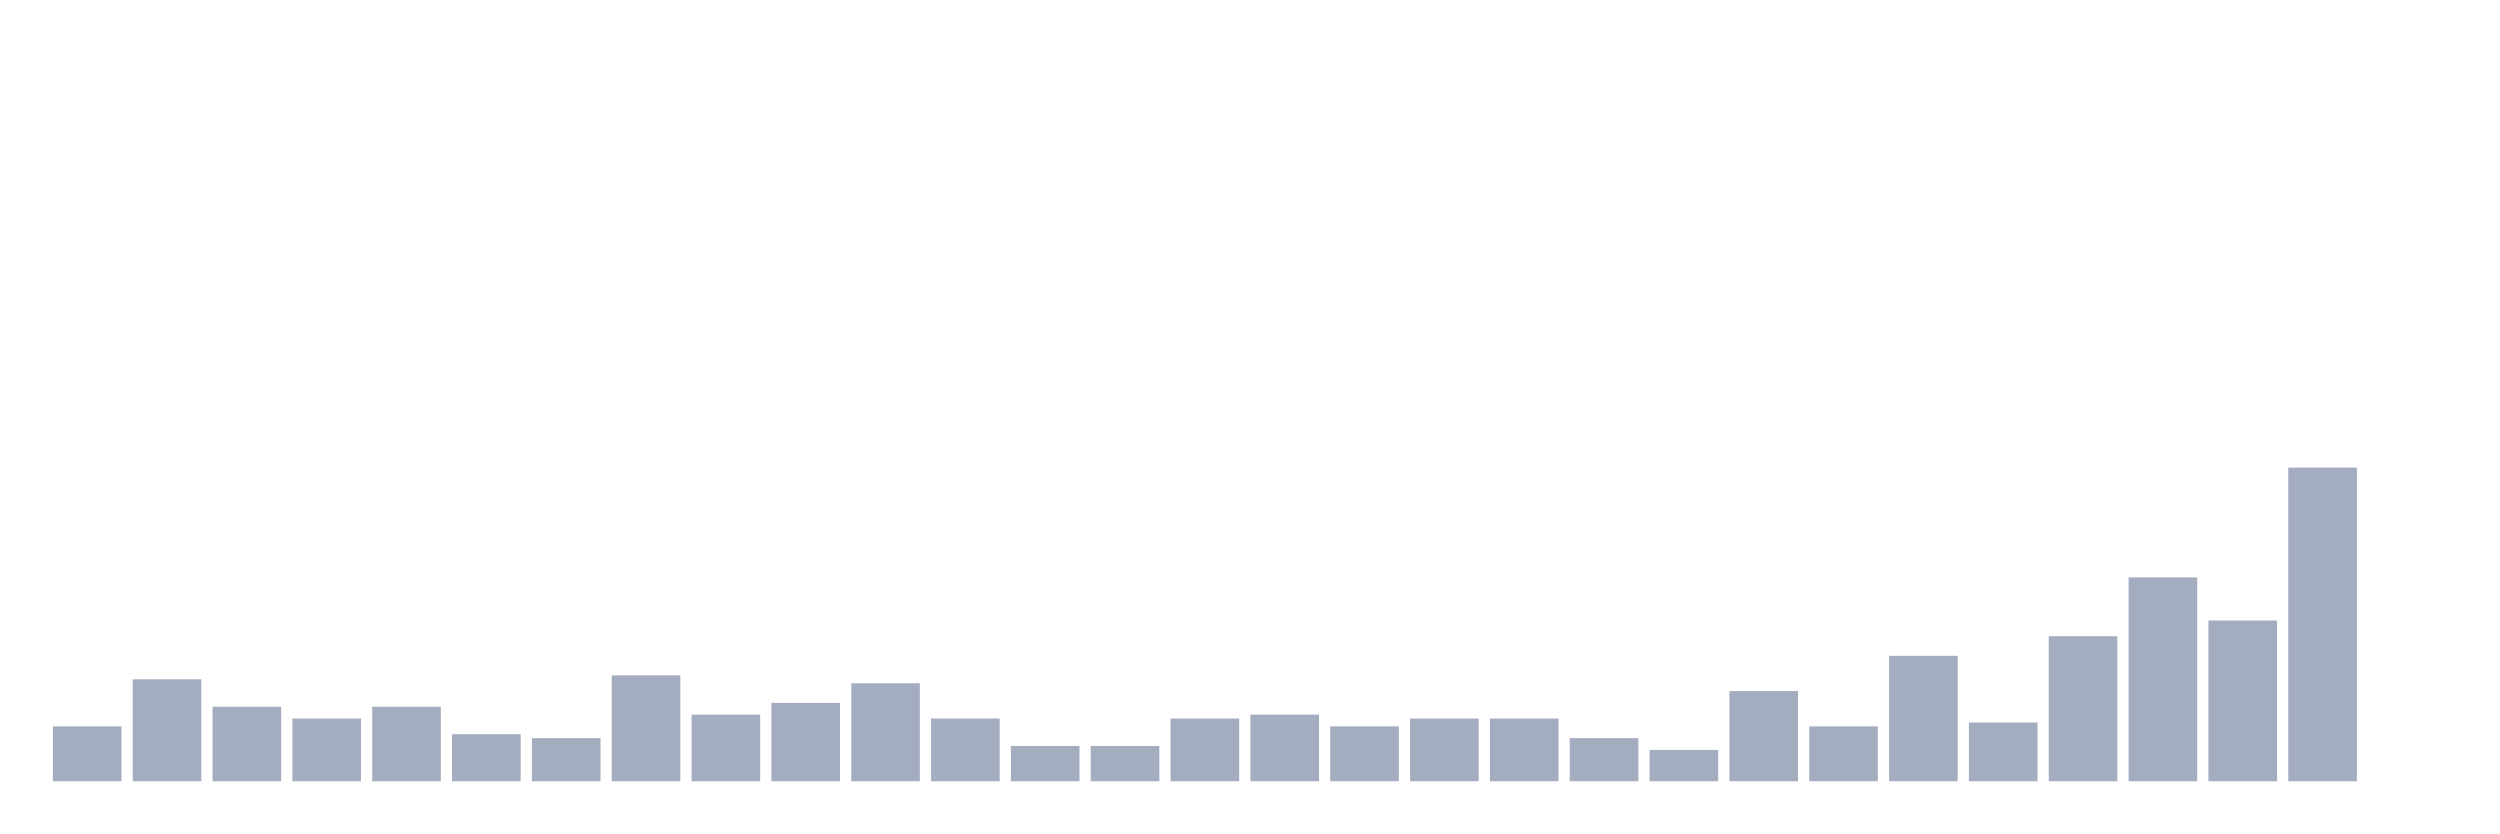
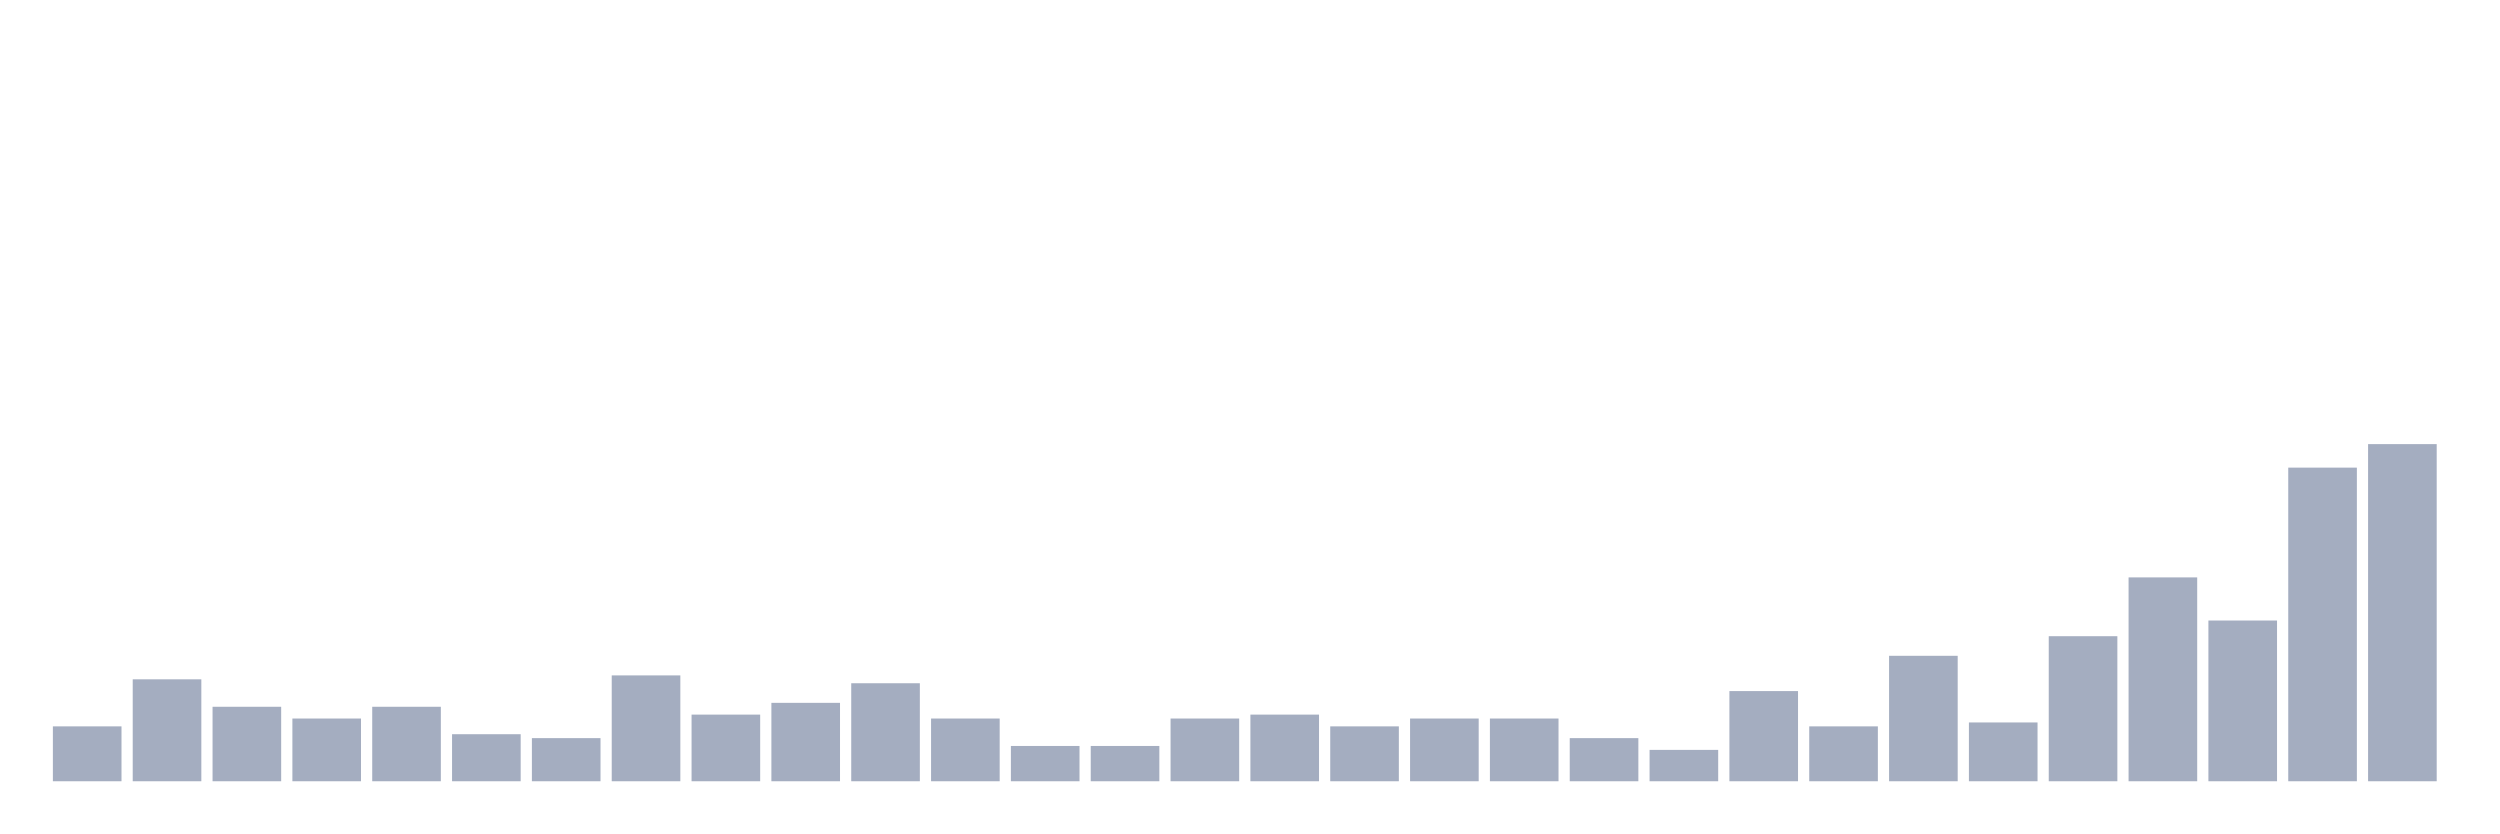
<svg xmlns="http://www.w3.org/2000/svg" viewBox="0 0 480 160">
  <g transform="translate(10,10)">
    <rect class="bar" x="0.153" width="13.175" y="129.462" height="10.538" fill="rgb(164,173,192)" />
    <rect class="bar" x="15.482" width="13.175" y="120.43" height="19.57" fill="rgb(164,173,192)" />
    <rect class="bar" x="30.81" width="13.175" y="125.699" height="14.301" fill="rgb(164,173,192)" />
    <rect class="bar" x="46.138" width="13.175" y="127.957" height="12.043" fill="rgb(164,173,192)" />
    <rect class="bar" x="61.466" width="13.175" y="125.699" height="14.301" fill="rgb(164,173,192)" />
    <rect class="bar" x="76.794" width="13.175" y="130.968" height="9.032" fill="rgb(164,173,192)" />
    <rect class="bar" x="92.123" width="13.175" y="131.72" height="8.28" fill="rgb(164,173,192)" />
    <rect class="bar" x="107.451" width="13.175" y="119.677" height="20.323" fill="rgb(164,173,192)" />
    <rect class="bar" x="122.779" width="13.175" y="127.204" height="12.796" fill="rgb(164,173,192)" />
    <rect class="bar" x="138.107" width="13.175" y="124.946" height="15.054" fill="rgb(164,173,192)" />
    <rect class="bar" x="153.436" width="13.175" y="121.183" height="18.817" fill="rgb(164,173,192)" />
    <rect class="bar" x="168.764" width="13.175" y="127.957" height="12.043" fill="rgb(164,173,192)" />
    <rect class="bar" x="184.092" width="13.175" y="133.226" height="6.774" fill="rgb(164,173,192)" />
    <rect class="bar" x="199.42" width="13.175" y="133.226" height="6.774" fill="rgb(164,173,192)" />
    <rect class="bar" x="214.748" width="13.175" y="127.957" height="12.043" fill="rgb(164,173,192)" />
    <rect class="bar" x="230.077" width="13.175" y="127.204" height="12.796" fill="rgb(164,173,192)" />
    <rect class="bar" x="245.405" width="13.175" y="129.462" height="10.538" fill="rgb(164,173,192)" />
    <rect class="bar" x="260.733" width="13.175" y="127.957" height="12.043" fill="rgb(164,173,192)" />
    <rect class="bar" x="276.061" width="13.175" y="127.957" height="12.043" fill="rgb(164,173,192)" />
    <rect class="bar" x="291.39" width="13.175" y="131.72" height="8.28" fill="rgb(164,173,192)" />
    <rect class="bar" x="306.718" width="13.175" y="133.978" height="6.022" fill="rgb(164,173,192)" />
    <rect class="bar" x="322.046" width="13.175" y="122.688" height="17.312" fill="rgb(164,173,192)" />
    <rect class="bar" x="337.374" width="13.175" y="129.462" height="10.538" fill="rgb(164,173,192)" />
    <rect class="bar" x="352.702" width="13.175" y="115.914" height="24.086" fill="rgb(164,173,192)" />
    <rect class="bar" x="368.031" width="13.175" y="128.71" height="11.29" fill="rgb(164,173,192)" />
    <rect class="bar" x="383.359" width="13.175" y="112.151" height="27.849" fill="rgb(164,173,192)" />
    <rect class="bar" x="398.687" width="13.175" y="100.86" height="39.14" fill="rgb(164,173,192)" />
    <rect class="bar" x="414.015" width="13.175" y="109.14" height="30.86" fill="rgb(164,173,192)" />
    <rect class="bar" x="429.344" width="13.175" y="79.785" height="60.215" fill="rgb(164,173,192)" />
-     <rect class="bar" x="444.672" width="13.175" y="140" height="0" fill="rgb(164,173,192)" />
+     <rect class="bar" x="444.672" width="13.175" y="75.269" height="64.731" fill="rgb(164,173,192)" />
  </g>
</svg>
